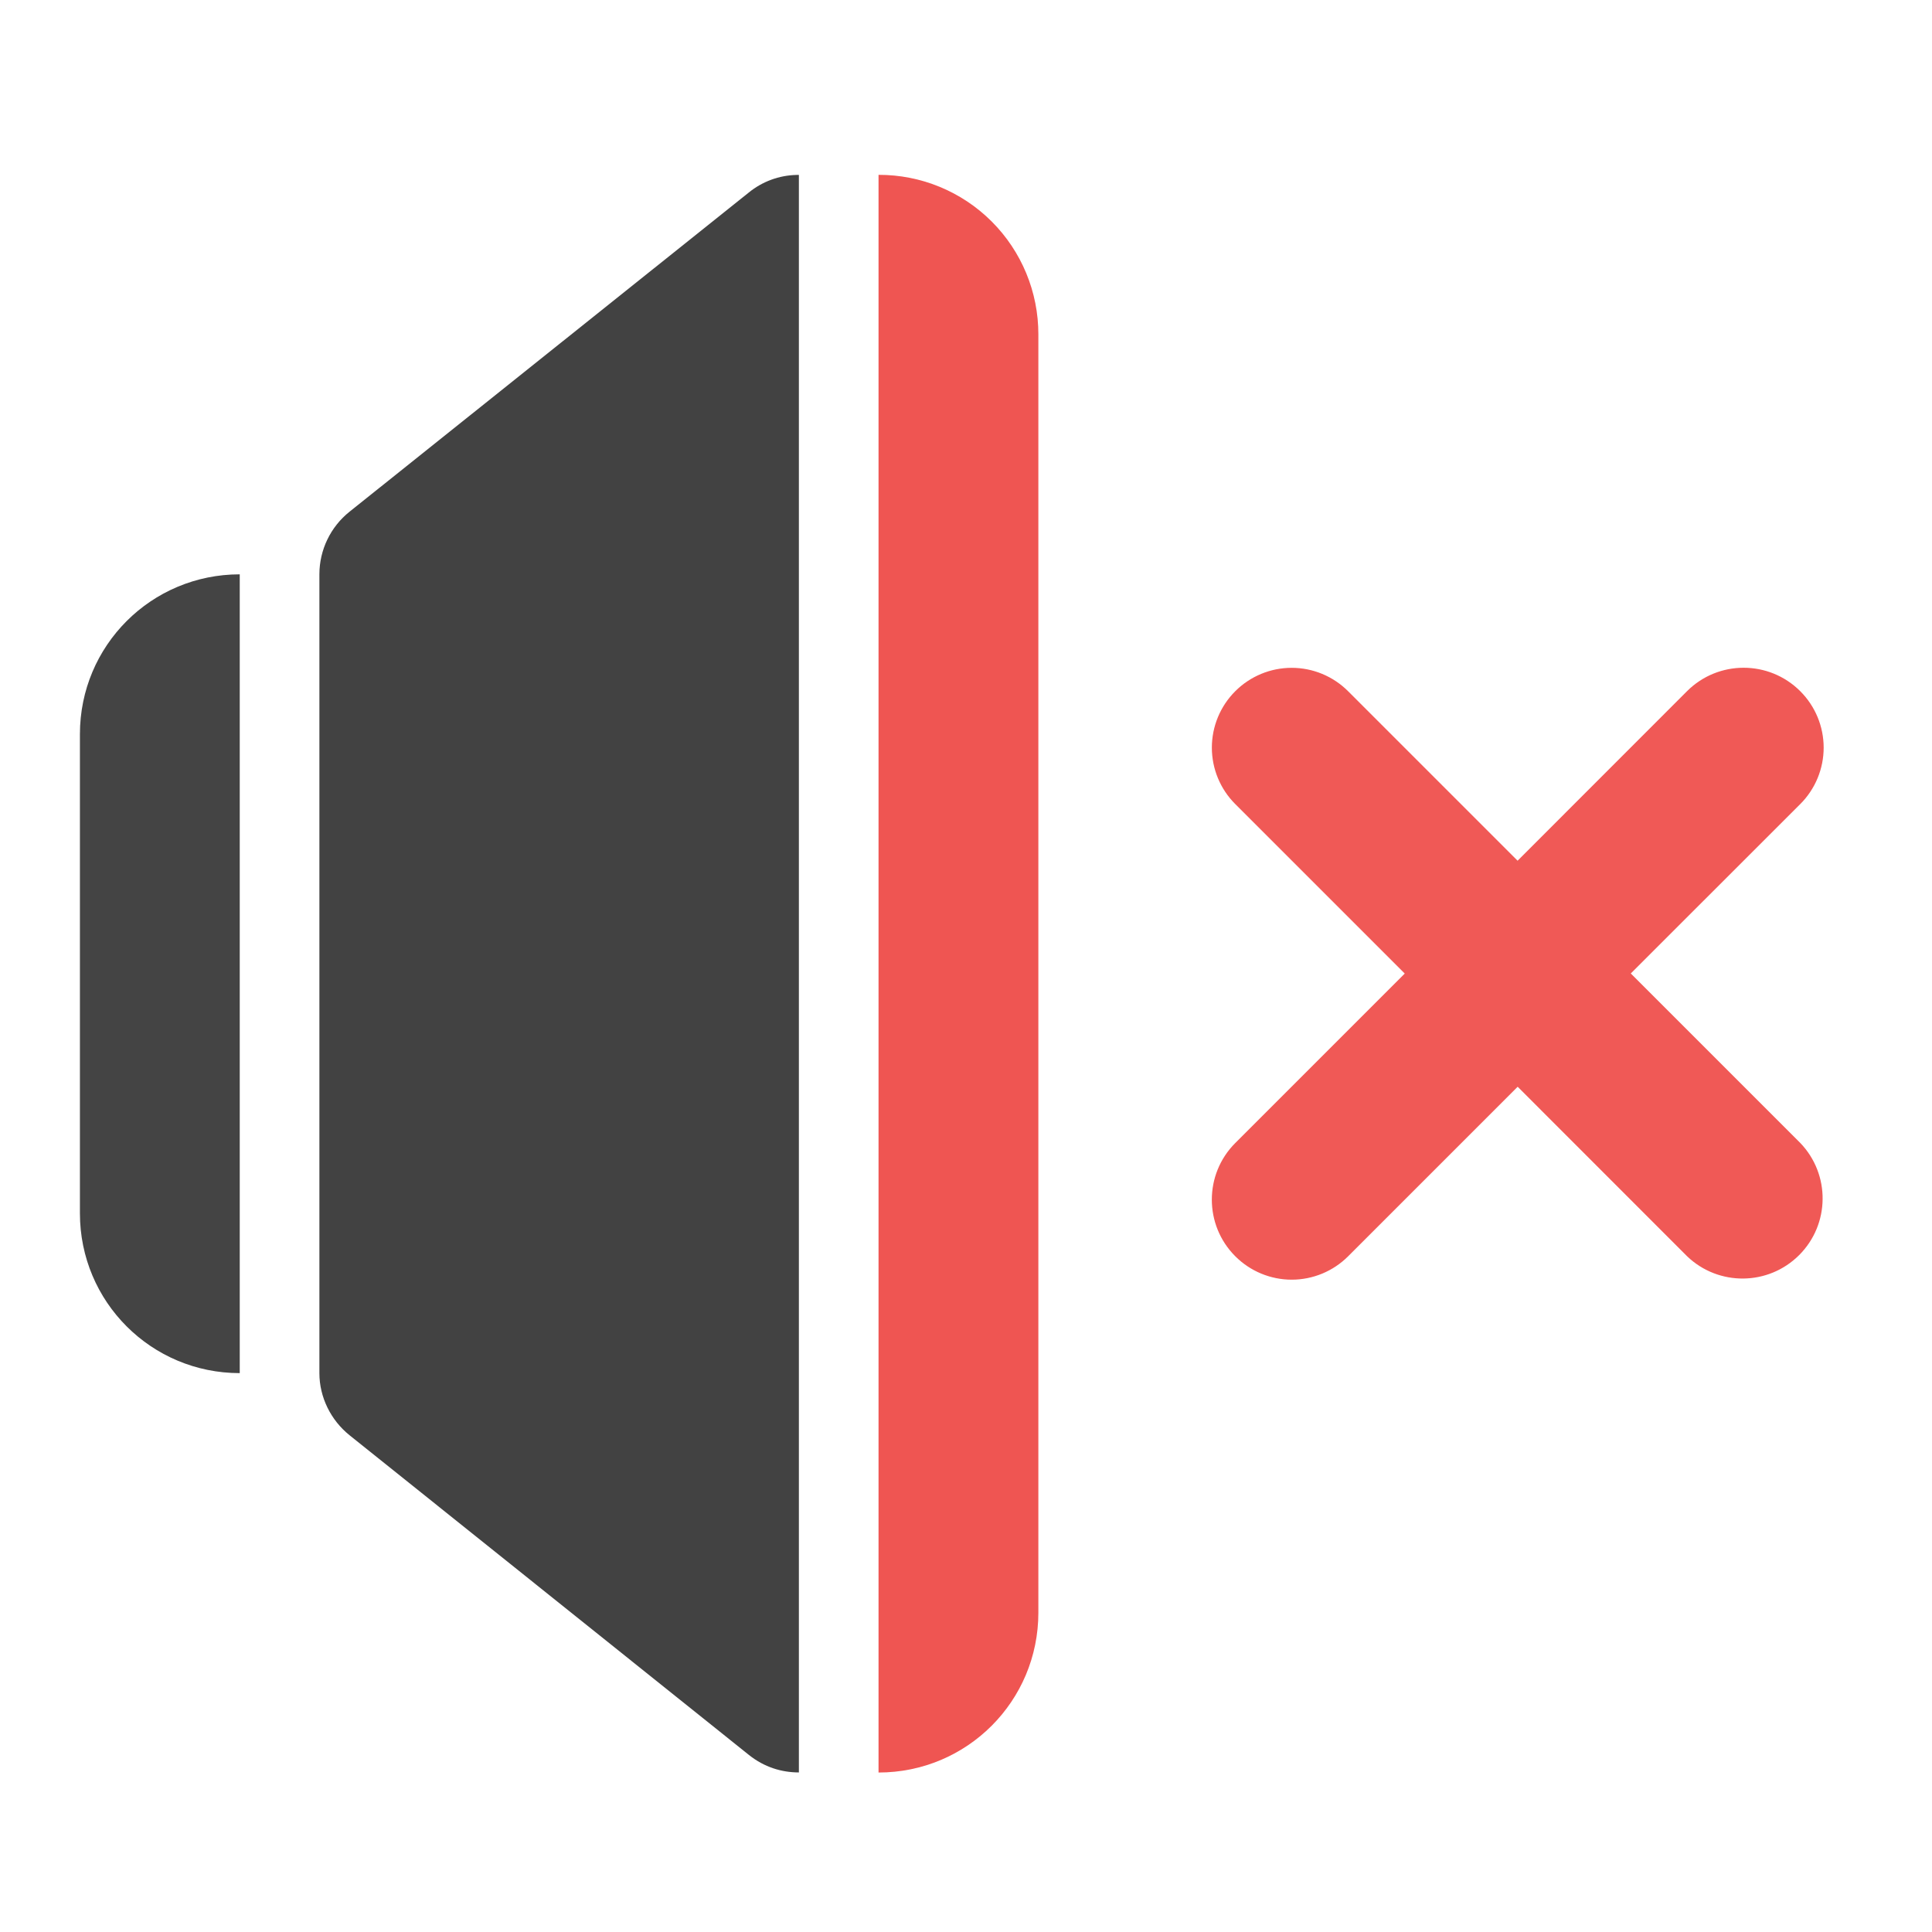
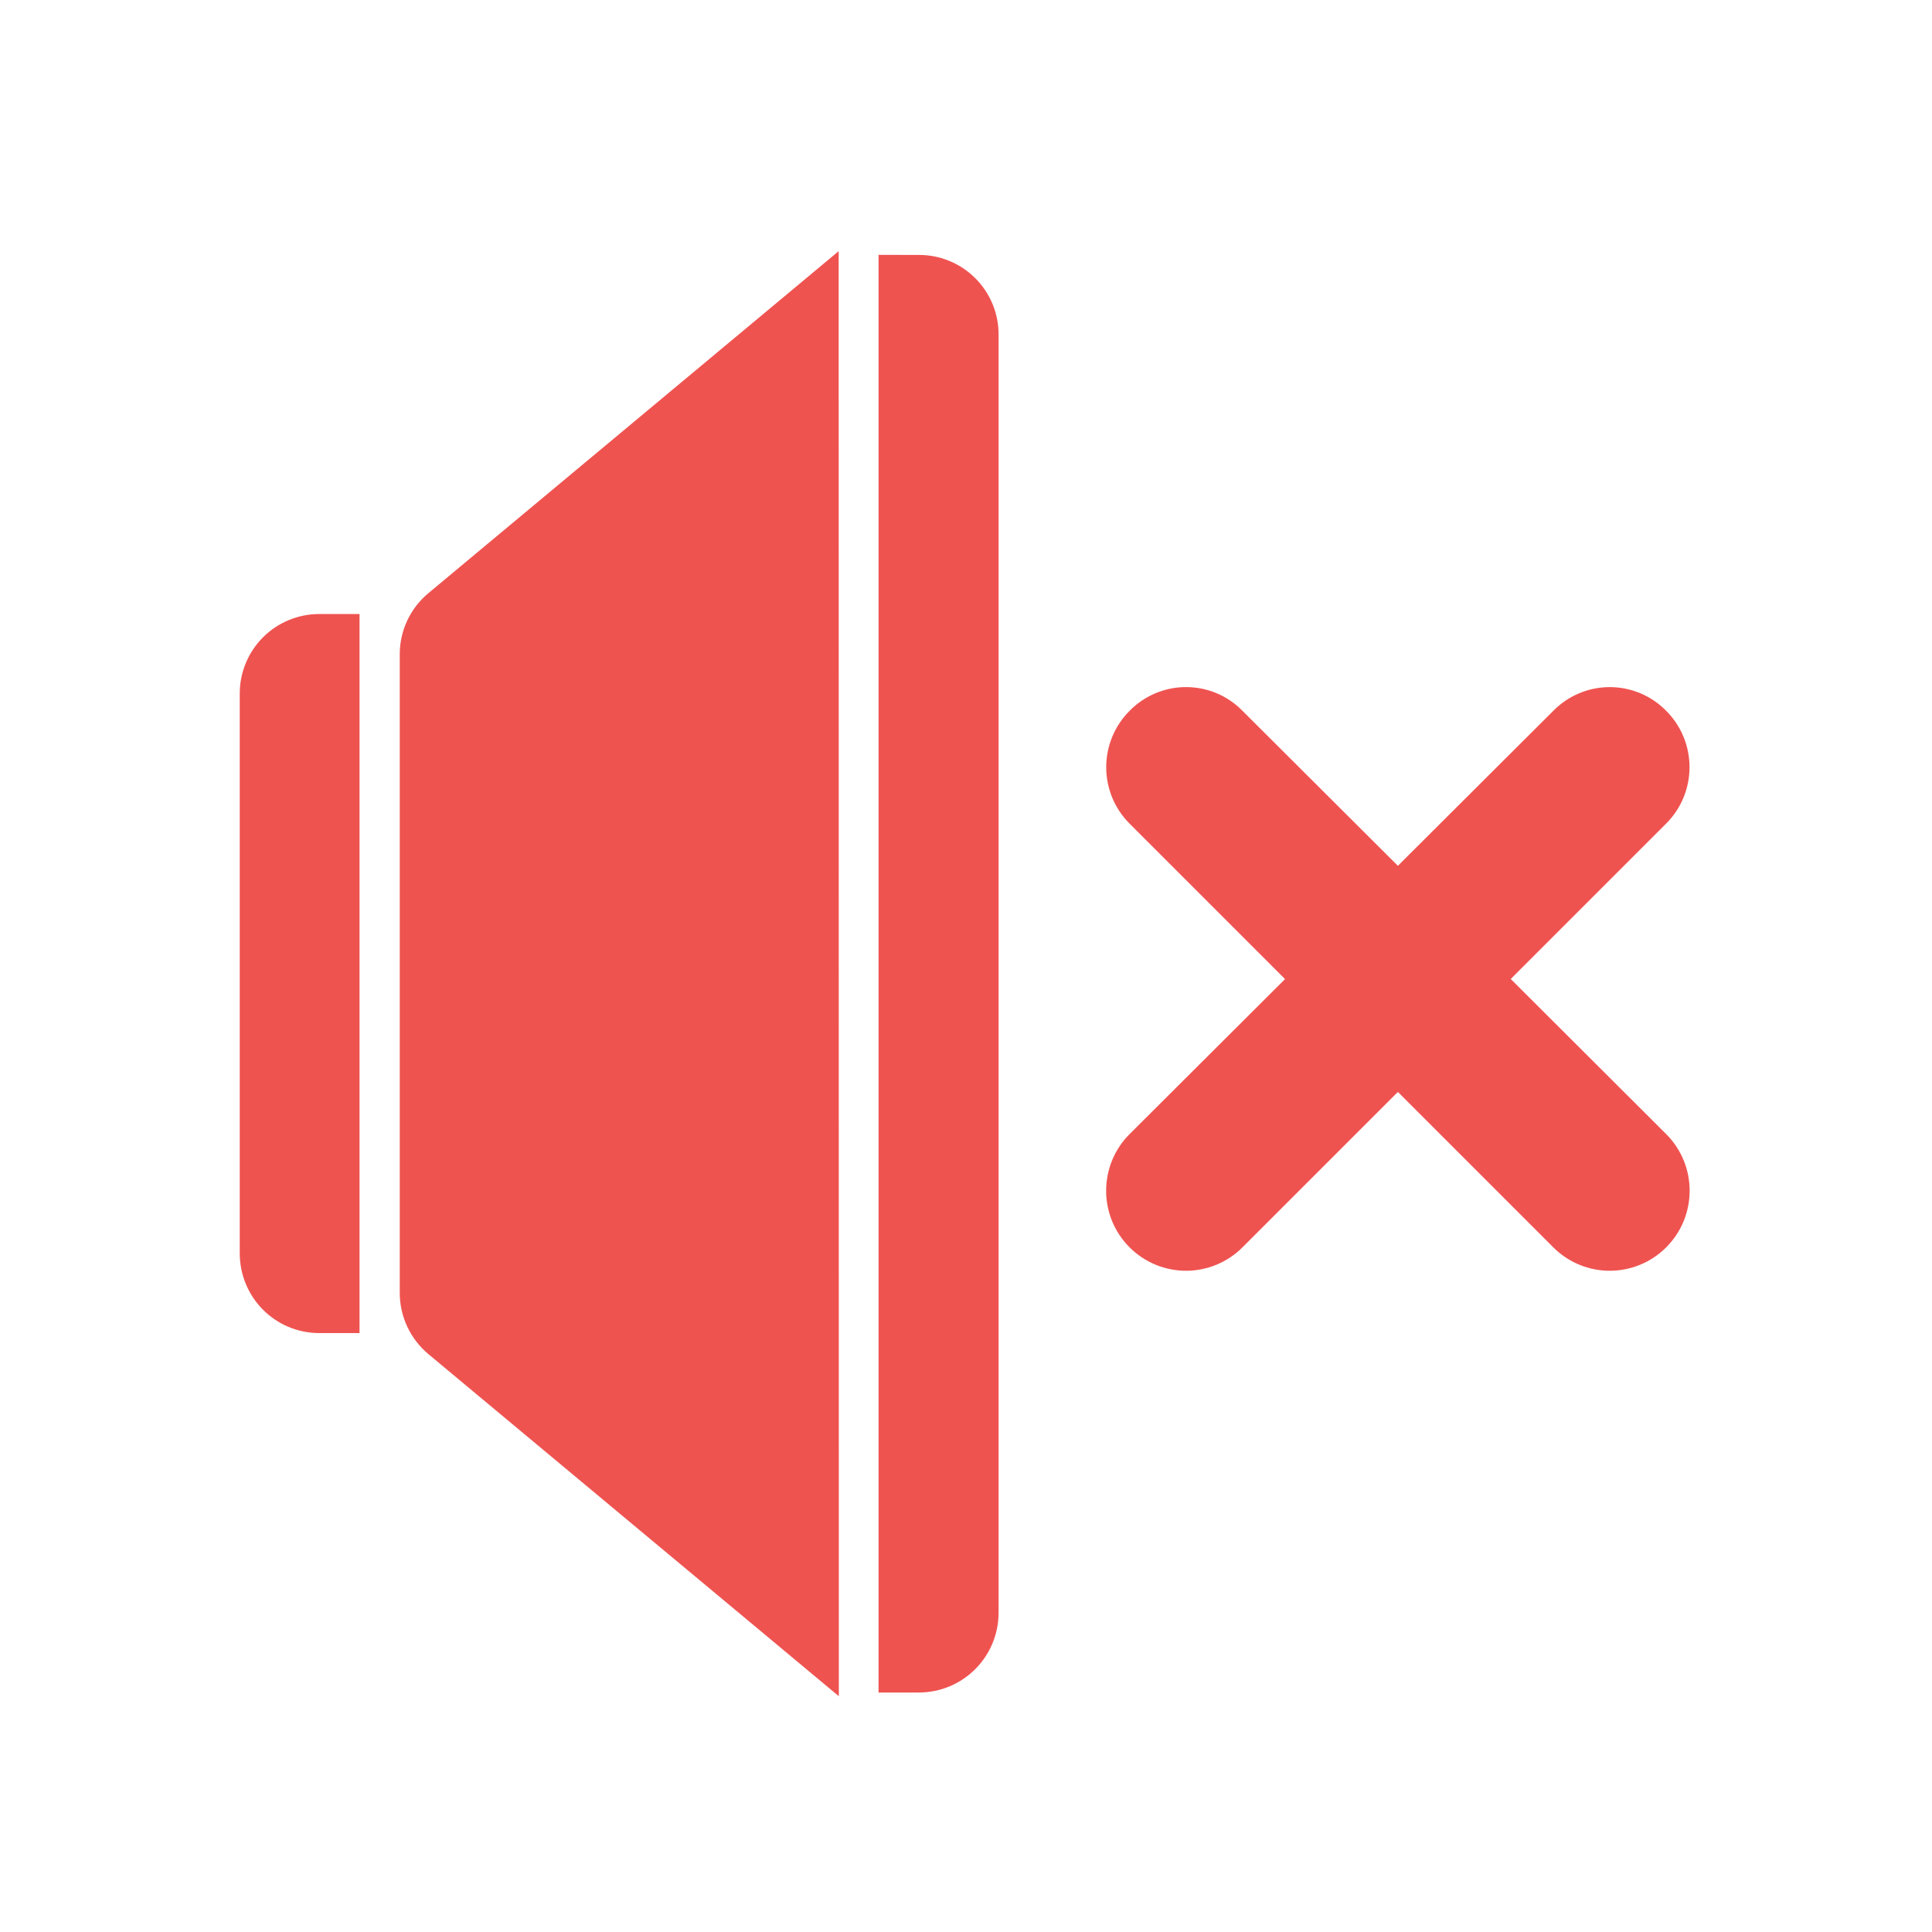
- <svg xmlns="http://www.w3.org/2000/svg" xmlns:xlink="http://www.w3.org/1999/xlink" width="22pt" height="22pt" viewBox="0 0 22 22">
-   <defs>
-     <filter id="a" filterUnits="objectBoundingBox" x="0%" y="0%" width="100%" height="100%">
-       <feColorMatrix in="SourceGraphic" values="0 0 0 0 1 0 0 0 0 1 0 0 0 0 1 0 0 0 1 0" />
-     </filter>
-     <mask id="f">
-       <path fill-opacity=".988" d="M0 0h22v22H0z" filter="url(#a)" />
-     </mask>
-     <clipPath id="b">
-       <path d="M0 0h22v22H0z" />
-     </clipPath>
-     <g id="e" clip-path="url(#b)">
-       <path d="M2.73 6.54c-1.007 0-1.82.812-1.82 1.82v5.456c0 1.008.813 1.82 1.82 1.82zm0 0" fill="#424242" />
-     </g>
-     <mask id="h">
-       <path fill-opacity=".988" d="M0 0h22v22H0z" filter="url(#a)" />
-     </mask>
-     <clipPath id="c">
-       <path d="M0 0h22v22H0z" />
-     </clipPath>
-     <g id="g" clip-path="url(#c)">
-       <path d="M10.004 1.992v18.192c1.008 0 1.82-.813 1.82-1.82V3.808a1.814 1.814 0 0 0-1.82-1.817zm0 0" fill="#ef5350" />
-     </g>
-     <mask id="j">
-       <path fill-opacity=".988" d="M0 0h22v22H0z" filter="url(#a)" />
-     </mask>
-     <clipPath id="d">
-       <path d="M0 0h22v22H0z" />
-     </clipPath>
-     <g id="i" clip-path="url(#d)">
-       <path d="M14.066 7.871a.908.908 0 0 0 0 1.285l1.93 1.93-1.93 1.93a.912.912 0 0 0 0 1.289.908.908 0 0 0 1.286 0l1.93-1.93 1.929 1.93a.912.912 0 0 0 1.289-1.29l-1.93-1.93 1.93-1.929a.908.908 0 0 0 0-1.285.912.912 0 0 0-1.29 0l-1.929 1.93-1.93-1.93a.908.908 0 0 0-1.285 0zm0 0" fill="#ef5350" fill-opacity=".976" />
-     </g>
-   </defs>
-   <use xlink:href="#e" mask="url(#f)" />
-   <path d="M9.094 1.992H9.07a.892.892 0 0 0-.543.2L3.98 5.827a.913.913 0 0 0-.343.711v9.098c0 .273.129.535.343.707l4.547 3.64c.176.141.375.2.57.2V1.992h-.003zm0 0" fill-rule="evenodd" fill="#424242" />
-   <use xlink:href="#g" mask="url(#h)" />
-   <use xlink:href="#i" mask="url(#j)" />
+ <svg xmlns="http://www.w3.org/2000/svg" width="22pt" height="22pt" viewBox="0 0 22 22">
+   <g fill="#ef5350">
+     <path d="M3.637 6.992a.905.905 0 0 0-.907.91v6.368c0 .503.403.91.907.91h.457V6.992zm0 0M9.55 2.86L4.88 6.753a.904.904 0 0 0-.328.695v7.278a.91.91 0 0 0 .328.695l4.672 3.894zm0 0M10.004 2.902v16.371h.457c.504 0 .91-.406.91-.91V3.81a.905.905 0 0 0-.91-.907zm0 0M13.508 7.824a.899.899 0 0 0-.645.27.908.908 0 0 0 0 1.285l1.77 1.77-1.77 1.765a.912.912 0 0 0 0 1.29.908.908 0 0 0 1.285 0l1.77-1.77 1.77 1.77a.908.908 0 0 0 1.285 0 .912.912 0 0 0 0-1.29l-1.77-1.766 1.77-1.77a.908.908 0 0 0 0-1.284.9.9 0 0 0-1.285 0l-1.77 1.765-1.77-1.765a.897.897 0 0 0-.64-.27zm0 0" />
+   </g>
</svg>
